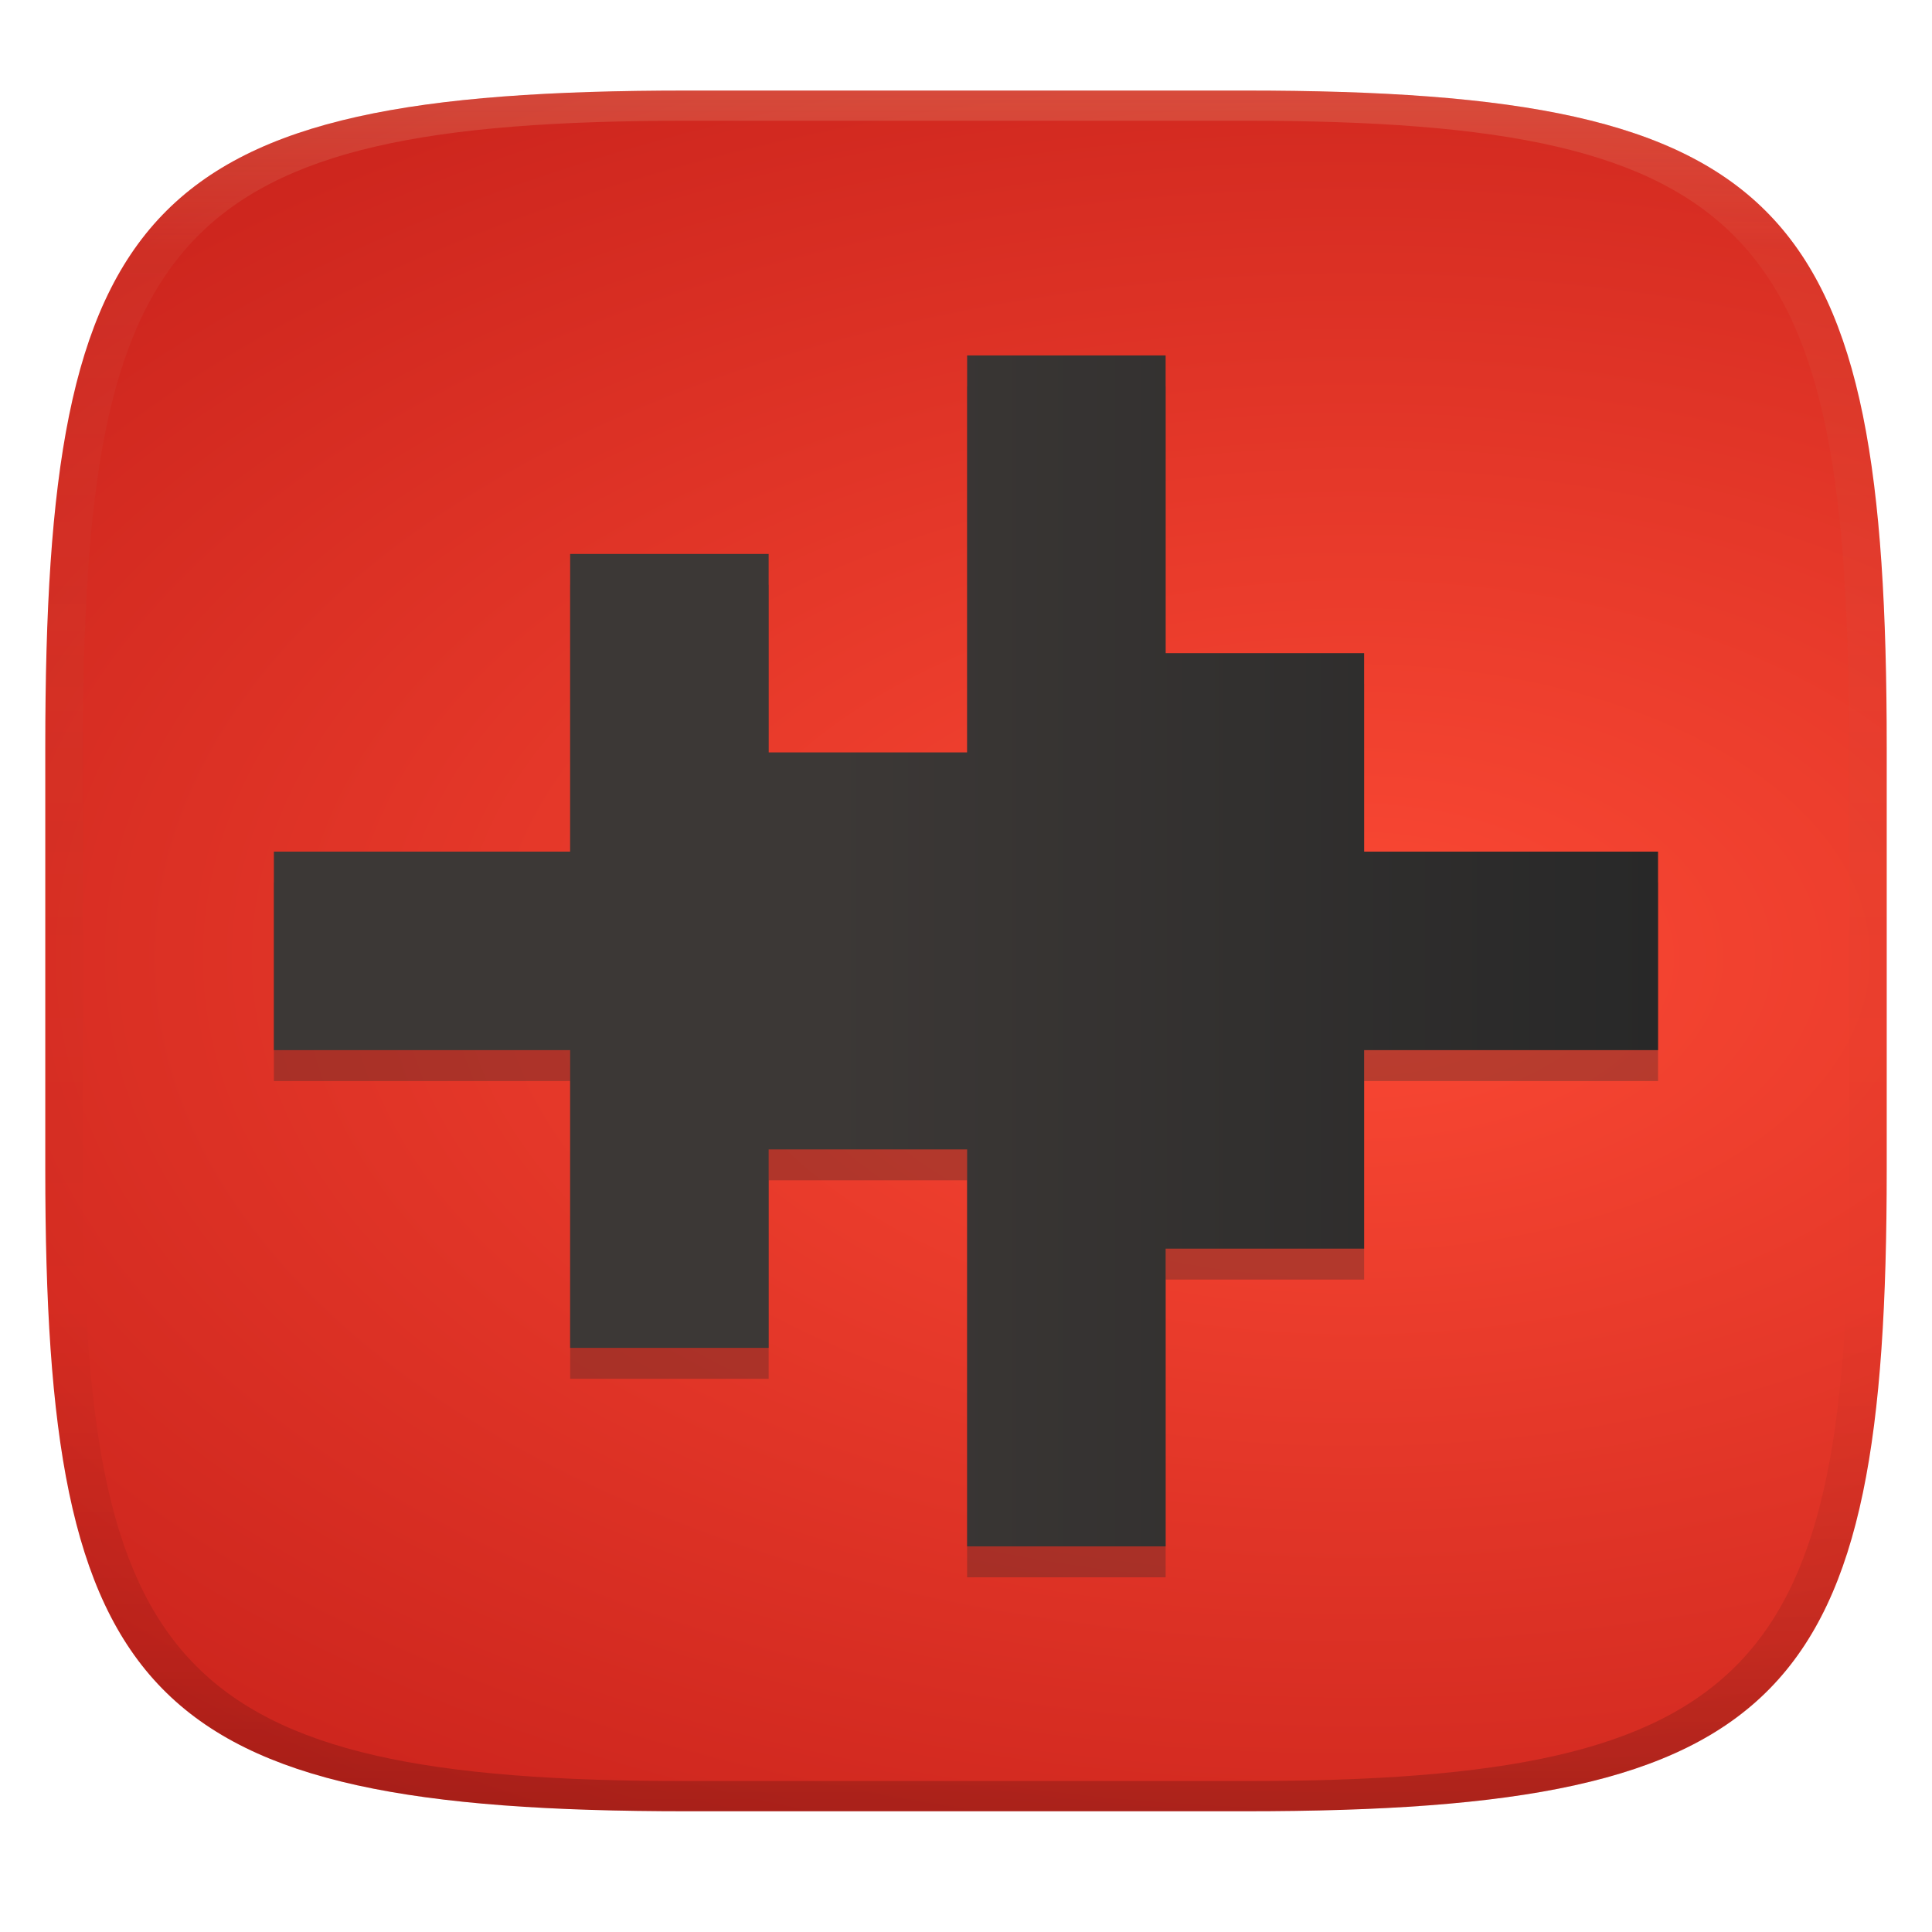
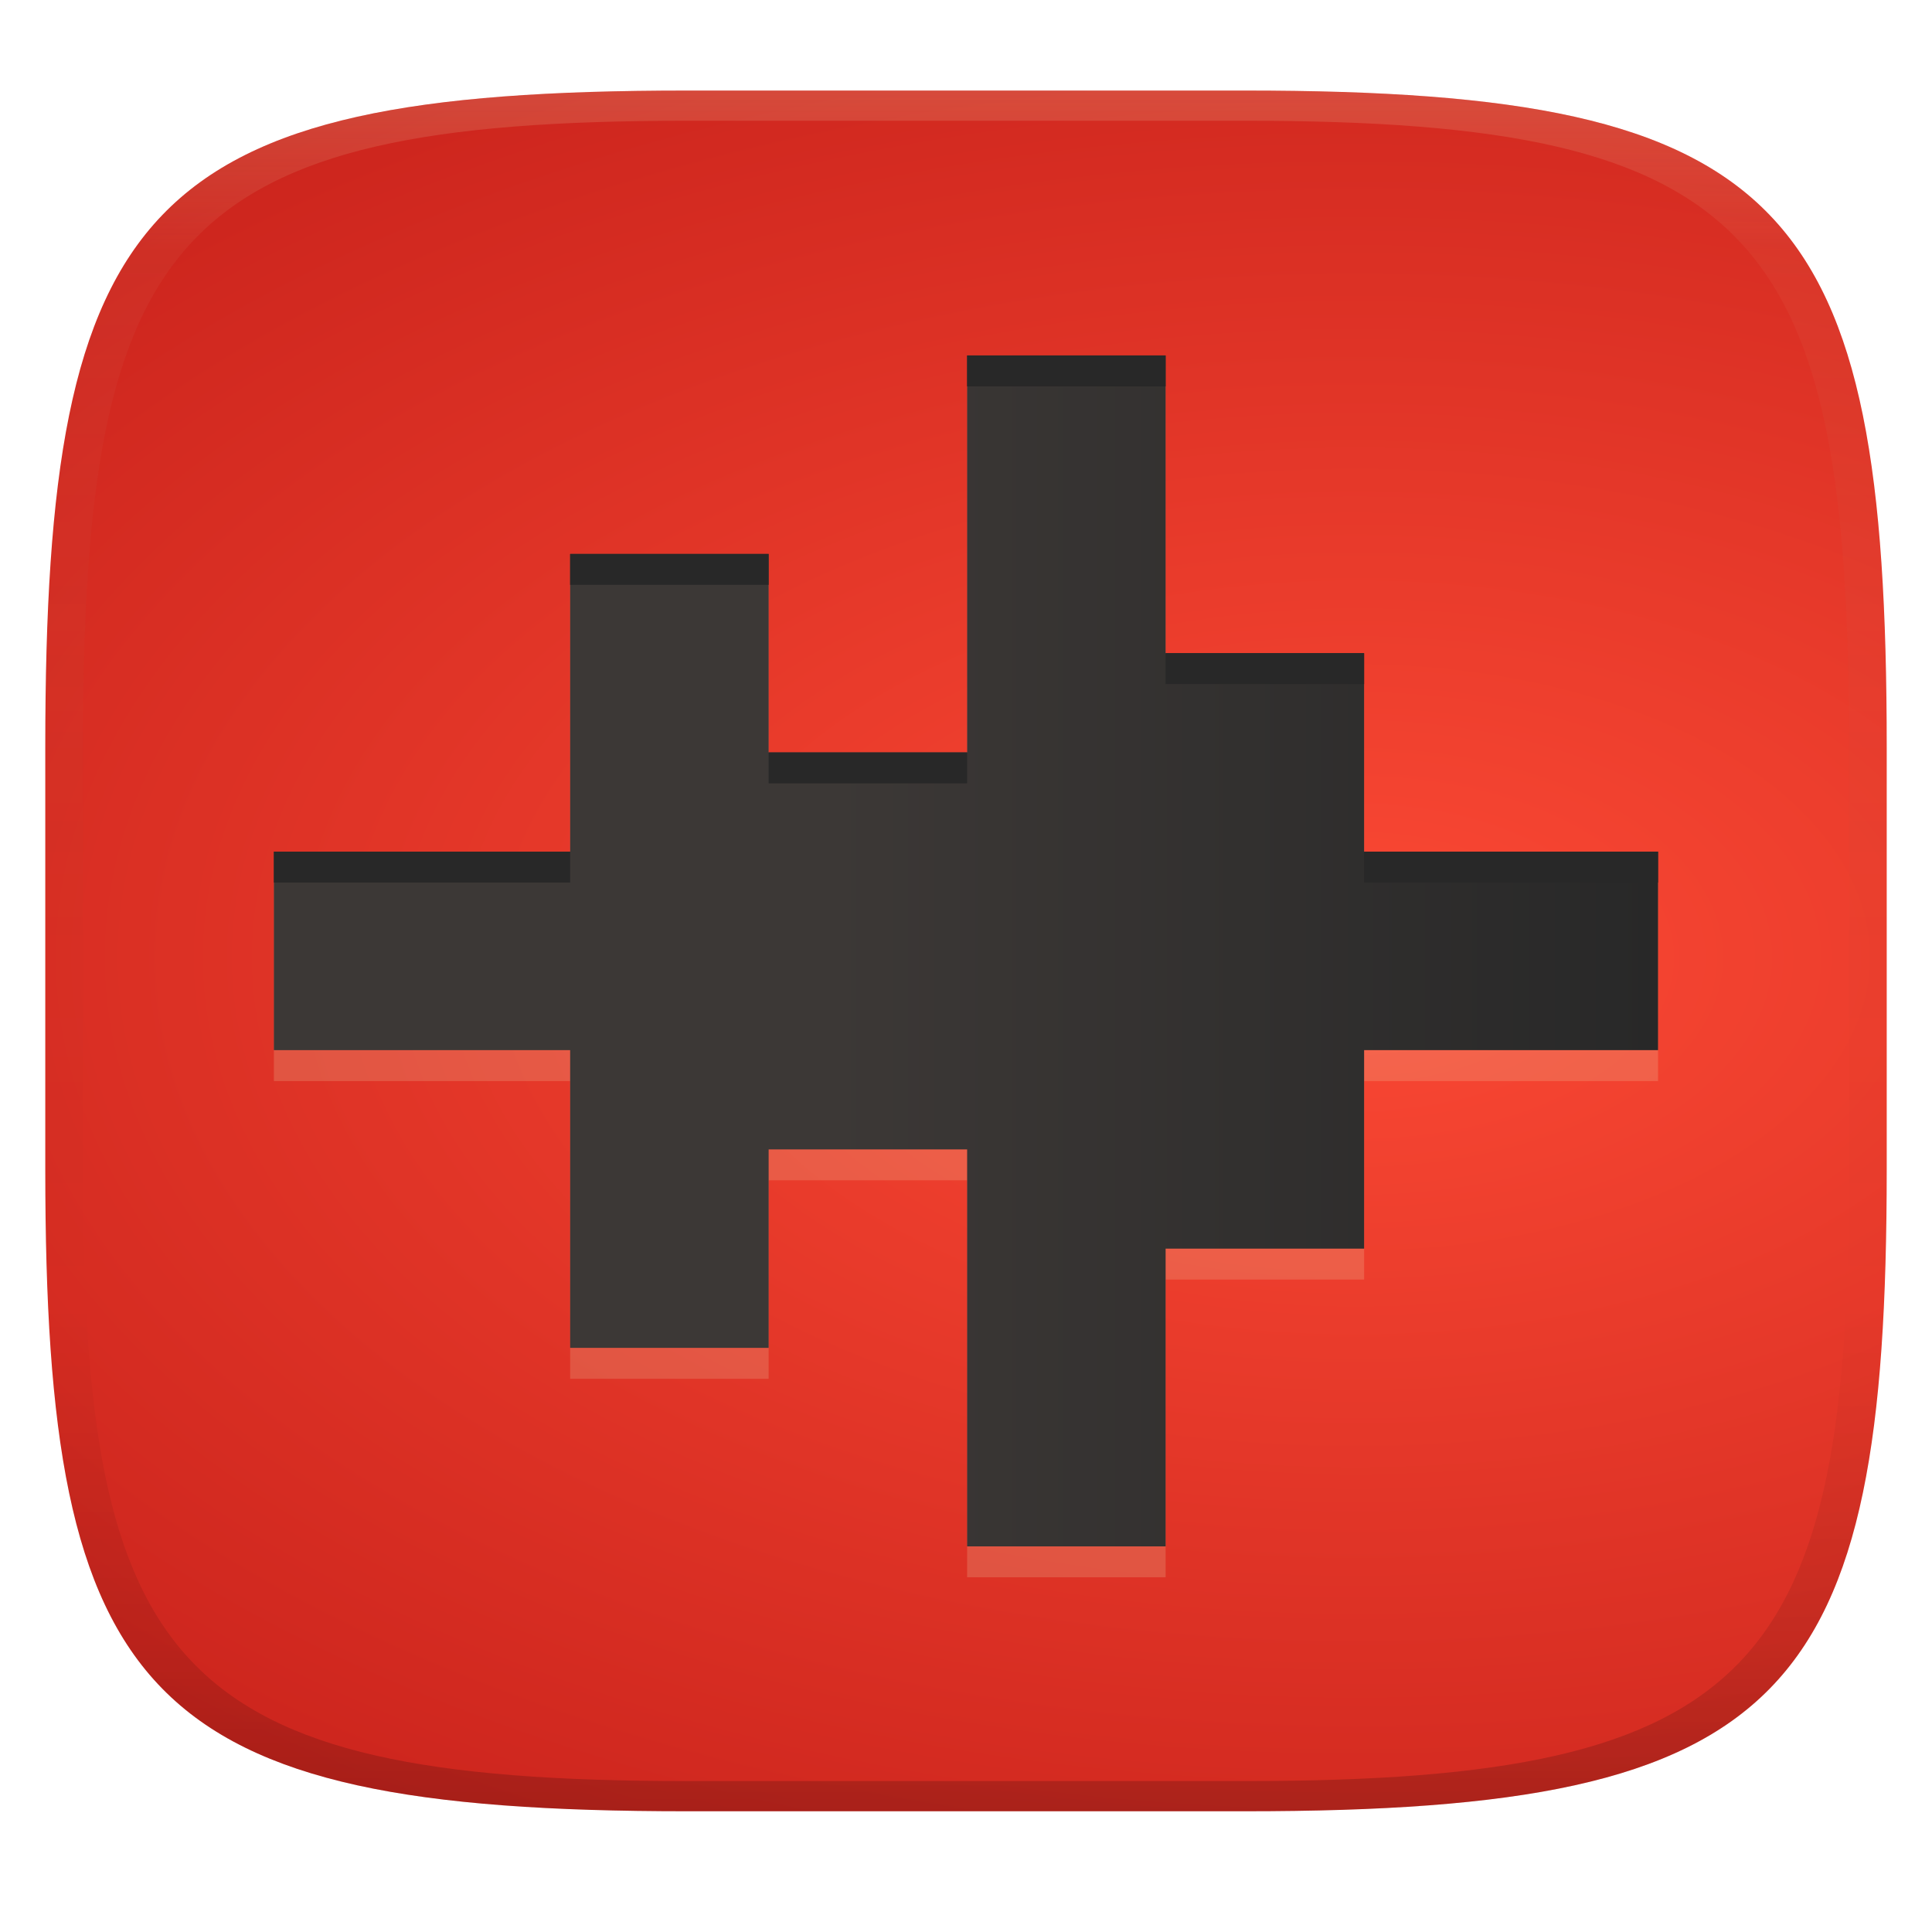
<svg xmlns="http://www.w3.org/2000/svg" width="256" height="256" version="1.1">
  <defs>
    <linearGradient id="linearGradient31" x1=".5" x2=".5" y2="1" gradientTransform="matrix(244,0,0,228,5.986,12)" gradientUnits="userSpaceOnUse">
      <stop stop-color="#ebdbb2" stop-opacity=".2" offset="0" />
      <stop stop-color="#ebdbb2" stop-opacity=".05" offset=".1" />
      <stop stop-opacity="0" offset=".704" />
      <stop stop-opacity=".1" offset=".897" />
      <stop stop-opacity=".2" offset="1" />
    </linearGradient>
    <radialGradient id="radialGradient8" cx="166.15" cy="126.39" r="122" gradientTransform="matrix(3.8887 0 0 2.2145 -466.51 -153.03)" gradientUnits="userSpaceOnUse">
      <stop stop-color="#fb4934" offset="0" />
      <stop stop-color="#9d0006" offset="1" />
    </radialGradient>
    <linearGradient id="linearGradient9" x1="36.296" x2="219.7" y1="128" y2="128" gradientTransform="translate(3.5e-6,-2)" gradientUnits="userSpaceOnUse">
      <stop stop-color="#3c3836" offset=".402" />
      <stop stop-color="#282828" offset="1" />
    </linearGradient>
  </defs>
  <path d="m165 12c72 0 85 15 85 87v56c0 70-13 85-85 85h-74c-72 0-85-15-85-85v-56c0-72 13-87 85-87z" fill="url(#radialGradient8)" style="isolation:isolate" />
-   <path d="m128.15 51.194v52.602h-26.301v-26.301h-26.301v39.45h-39.256v26.303h39.256v39.45h26.301v-26.301h26.301v52.602h26.301v-39.45h26.301v-26.301h38.947v-26.303h-38.947v-26.301h-26.301v-39.45z" fill="#282828" opacity=".3" stroke-width=".569" style="paint-order:markers fill stroke" />
+   <path d="m128.15 51.194v52.602h-26.301v-26.301h-26.301v39.45h-39.256v26.303h39.256v39.45h26.301v-26.301h26.301v52.602h26.301v-39.45h26.301v-26.301h38.947v-26.303h-38.947v-26.301h-26.301v-39.45z" fill="#ebdbb2" opacity=".2" stroke-width=".569" style="paint-order:markers fill stroke" />
  <path d="m128.15 47.097v52.602h-26.301v-26.301h-26.301v39.45h-39.256v26.303h39.256v39.45h26.301v-26.301h26.301v52.602h26.301v-39.45h26.301v-26.301h38.947v-26.303h-38.947v-26.301h-26.301v-39.45z" fill="url(#linearGradient9)" stroke-width=".569" style="paint-order:markers fill stroke" />
+   <path d="m128.15 47.099v4.096h26.301v-4.096zm-52.602 26.301v4.096h26.301v-4.096zm78.902 13.148v4.098h26.301v-4.098zm-52.602 13.152v4.098h26.301v-4.098zm-65.557 13.148v4.098h39.256v-4.098zm144.46 0v4.098h38.947v-4.098z" fill="#282828" style="paint-order:markers fill stroke" />
  <path d="m91 12c-72 0-85 15-85 87v56c0 70 13 85 85 85h74c72 0 85-15 85-85v-56c0-72-13-87-85-87zm0 4h74c68 0 80 15 80 83v56c0 66-12 81-80 81h-74c-68 0-80-15-80-81v-56c0-68 12-83 80-83z" fill="url(#linearGradient31)" style="isolation:isolate" />
</svg>
